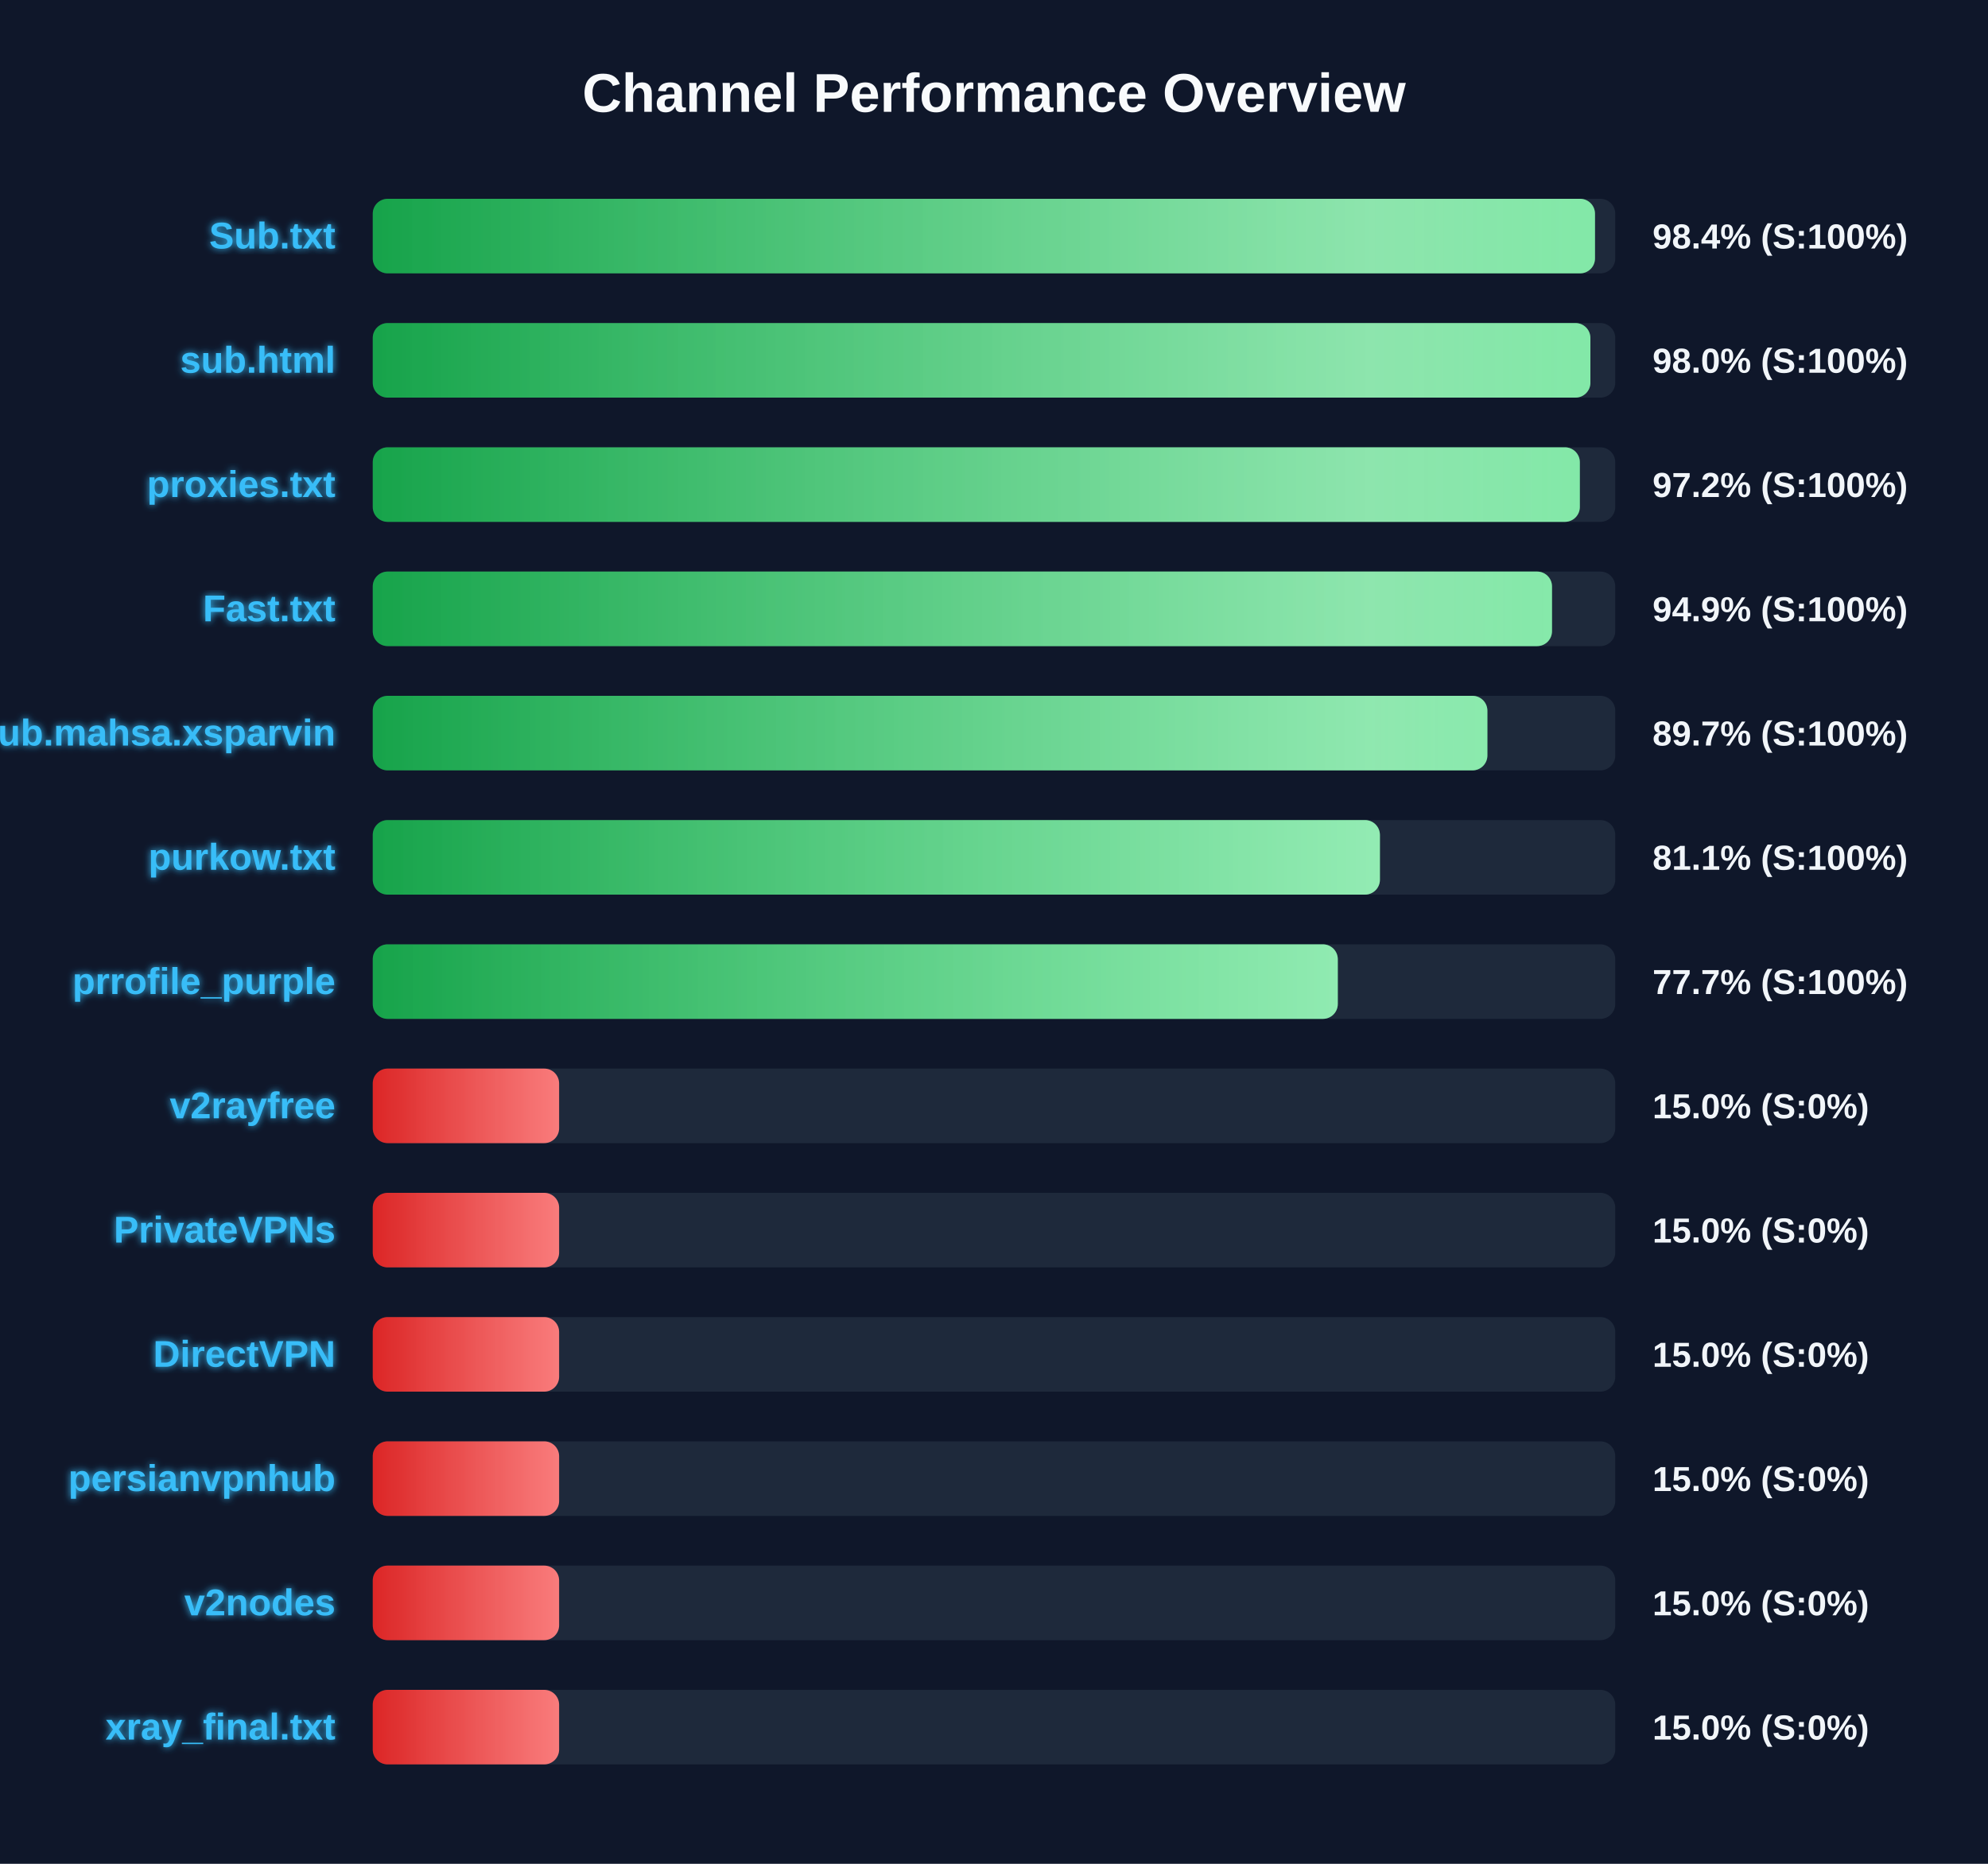
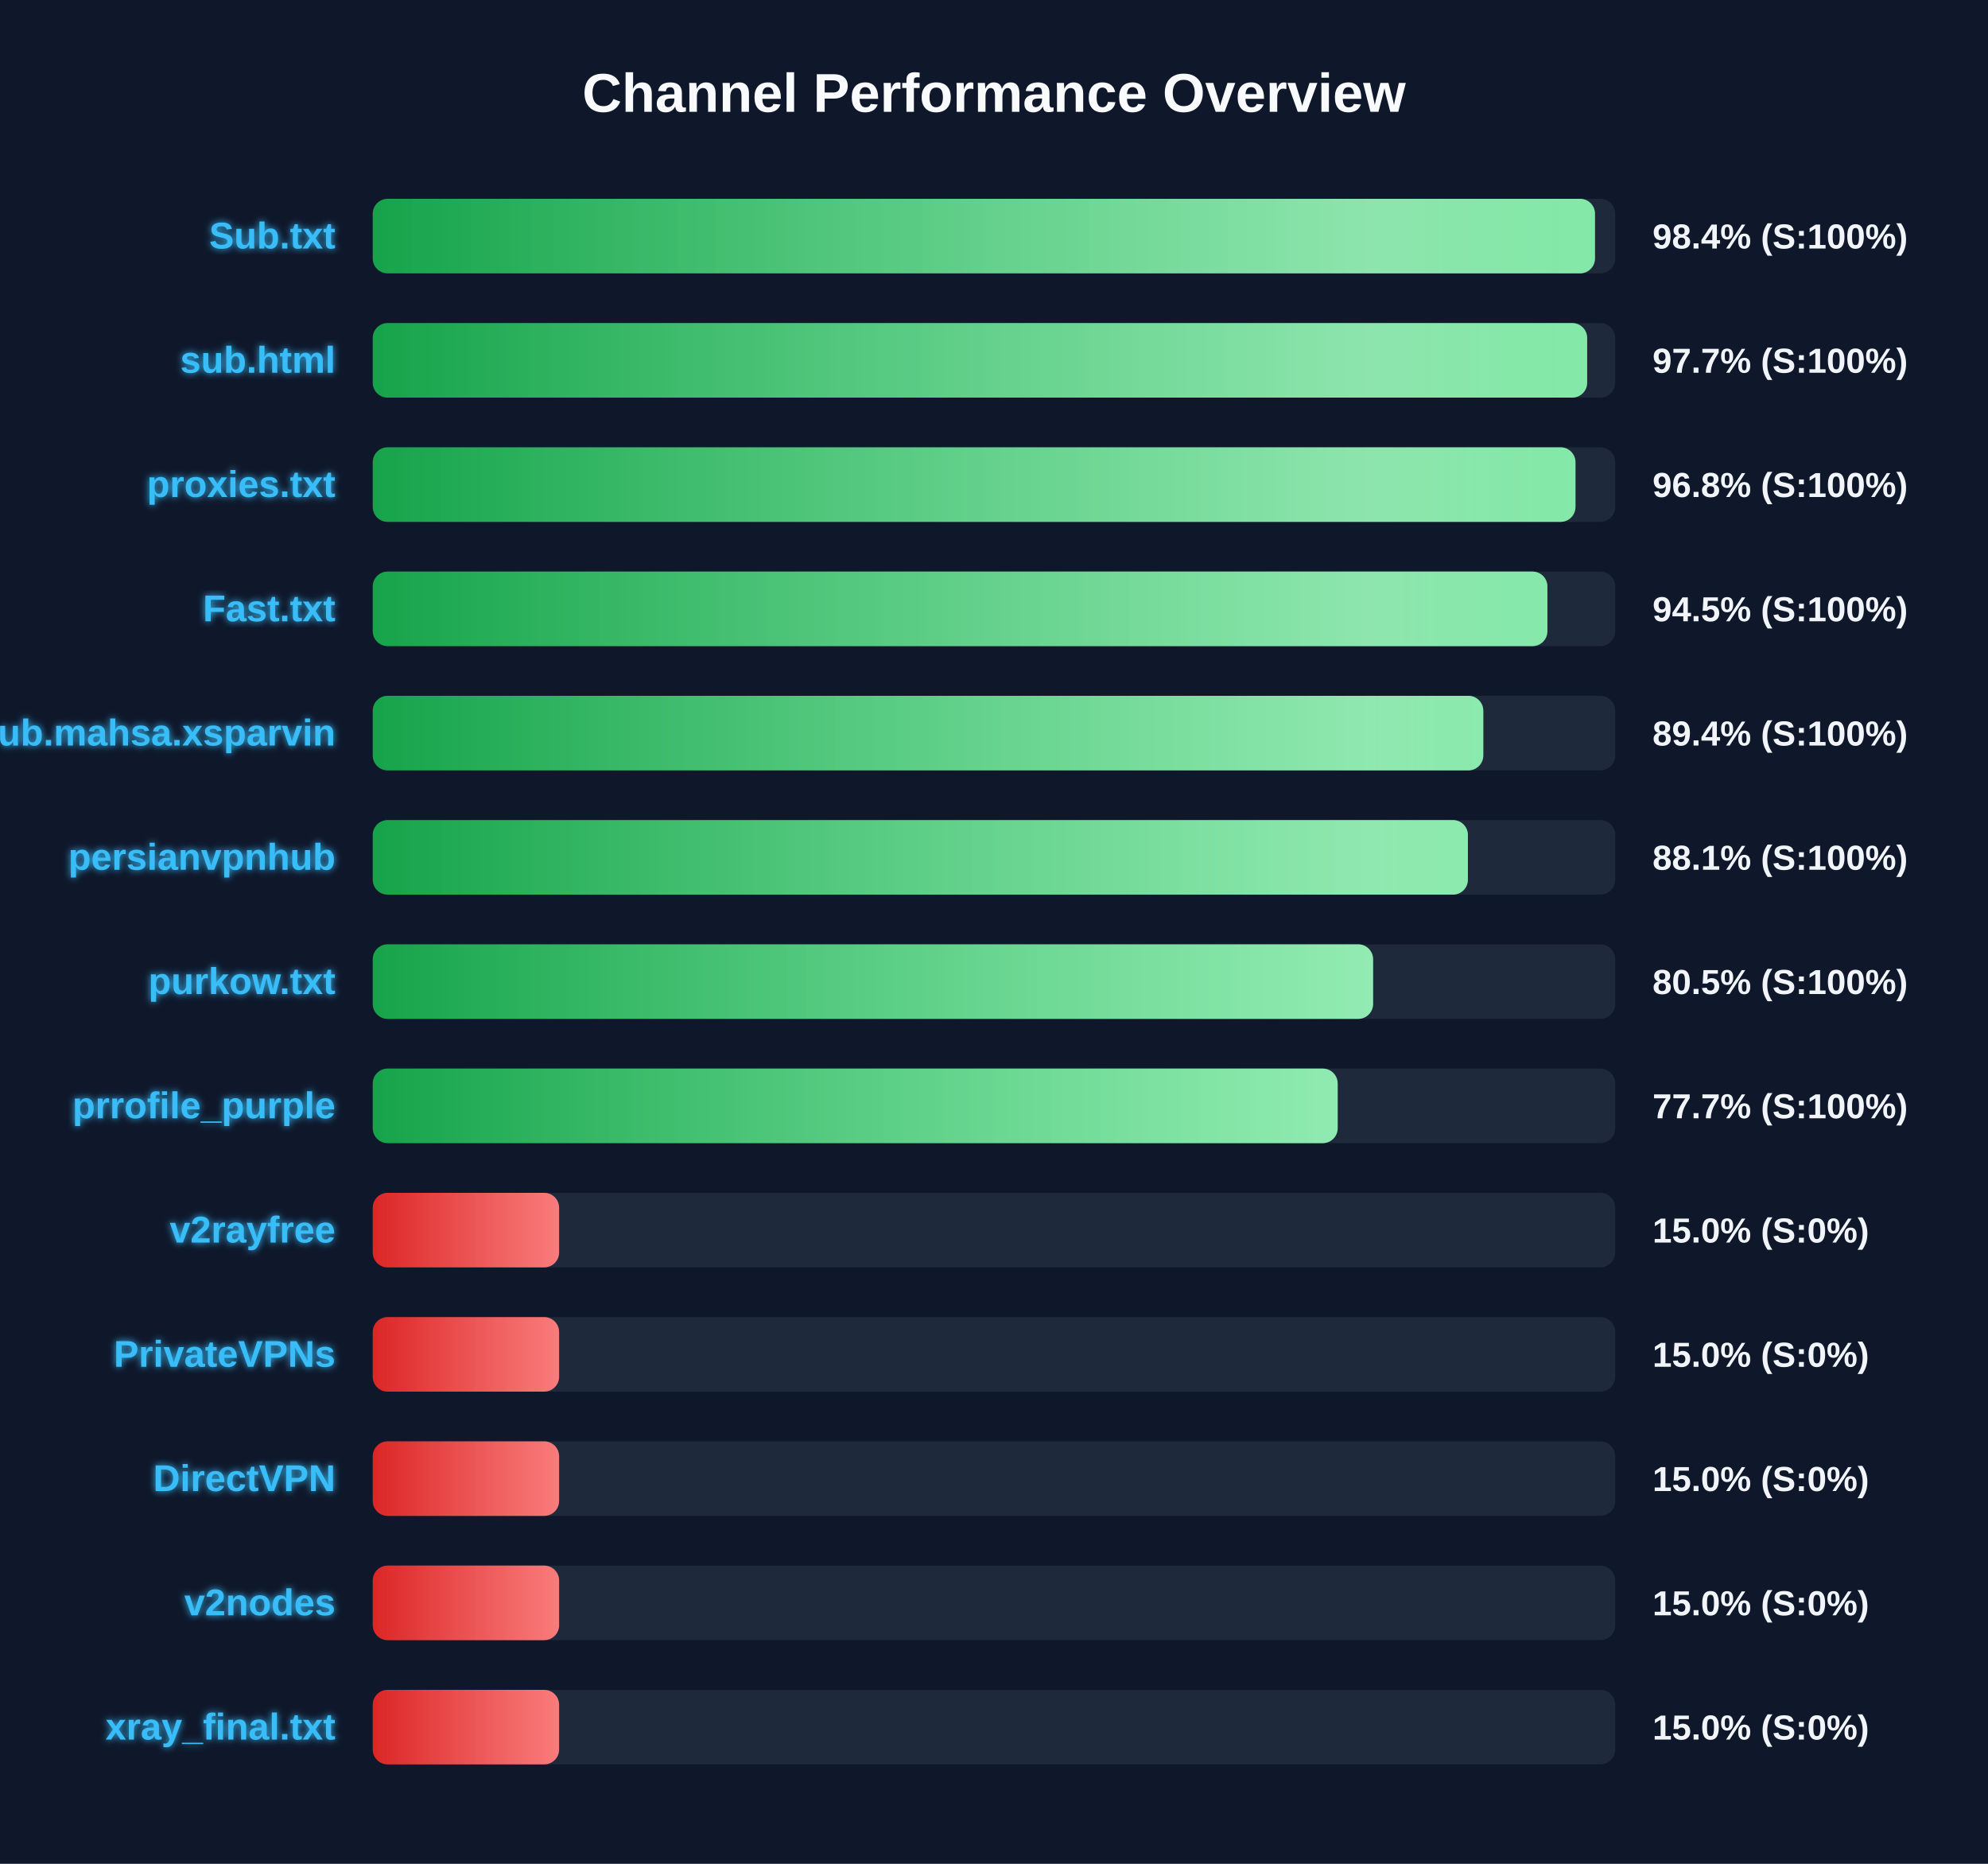
<svg xmlns="http://www.w3.org/2000/svg" width="800" height="750" version="1.1">
  <defs>
    <linearGradient id="grad-green" x1="0%" y1="0%" x2="100%" y2="0%">
      <stop offset="0%" stop-color="#16a34a" />
      <stop offset="100%" stop-color="#4ade80" />
    </linearGradient>
    <linearGradient id="grad-yellow" x1="0%" y1="0%" x2="100%" y2="0%">
      <stop offset="0%" stop-color="#ca8a04" />
      <stop offset="100%" stop-color="#fde047" />
    </linearGradient>
    <linearGradient id="grad-red" x1="0%" y1="0%" x2="100%" y2="0%">
      <stop offset="0%" stop-color="#dc2626" />
      <stop offset="100%" stop-color="#f87171" />
    </linearGradient>
    <linearGradient id="shimmer" x1="0%" y1="0%" x2="100%" y2="0%">
      <stop offset="0%" stop-color="rgba(255,255,255,0)" />
      <stop offset="50%" stop-color="rgba(255,255,255,0.4)" />
      <stop offset="100%" stop-color="rgba(255,255,255,0)" />
    </linearGradient>
    <filter id="glow" x="-20%" y="-20%" width="140%" height="140%">
      <feGaussianBlur stdDeviation="1.5" result="blur" />
      <feComposite in="SourceGraphic" in2="blur" operator="over" />
    </filter>
  </defs>
  <style>
        .bg-rect { fill: #0f172a; }
        .title { font: bold 22px 'Segoe UI', Arial, sans-serif; fill: #f8fafc; }
        .row { font: bold 15px 'Segoe UI', Arial, sans-serif; fill: #38bdf8; filter: url(#glow); }
        .score { font: bold 14px 'Segoe UI', Arial, sans-serif; fill: #f1f5f9; }
        @keyframes shimmer-anim {
            0% { transform: translateX(-100%); }
            100% { transform: translateX(200%); }
        }
        .shimmer-rect {
            animation: shimmer-anim 2.5s infinite linear;
        }
    </style>
  <rect width="100%" height="100%" class="bg-rect" />
  <text x="400" y="45" text-anchor="middle" class="title">Channel Performance Overview</text>
  <rect x="150" y="80" width="500" height="30" fill="#1e293b" rx="6" />
  <clipPath id="clip-0">
    <rect x="150" y="80" width="491.85" height="30" rx="6" />
  </clipPath>
  <rect x="150" y="80" width="491.85" height="30" fill="url(#grad-green)" rx="6" />
  <g clip-path="url(#clip-0)">
    <rect x="150" y="80" width="100%" height="30" fill="url(#shimmer)" class="shimmer-rect" />
  </g>
  <text x="135" y="100" text-anchor="end" class="row">Sub.txt</text>
  <text x="665" y="100" text-anchor="start" class="score">98.4% (S:100%)</text>
  <rect x="150" y="130" width="500" height="30" fill="#1e293b" rx="6" />
  <clipPath id="clip-1">
-     <rect x="150" y="130" width="490.0" height="30" rx="6" />
+     <rect x="150" y="130" width="488.7" height="30" rx="6" />
  </clipPath>
-   <rect x="150" y="130" width="490.0" height="30" fill="url(#grad-green)" rx="6" />
+   <rect x="150" y="130" width="488.7" height="30" fill="url(#grad-green)" rx="6" />
  <g clip-path="url(#clip-1)">
    <rect x="150" y="130" width="100%" height="30" fill="url(#shimmer)" class="shimmer-rect" />
  </g>
  <text x="135" y="150" text-anchor="end" class="row">sub.html</text>
-   <text x="665" y="150" text-anchor="start" class="score">98.0% (S:100%)</text>
+   <text x="665" y="150" text-anchor="start" class="score">97.7% (S:100%)</text>
  <rect x="150" y="180" width="500" height="30" fill="#1e293b" rx="6" />
  <clipPath id="clip-2">
-     <rect x="150" y="180" width="485.75" height="30" rx="6" />
+     <rect x="150" y="180" width="484.0" height="30" rx="6" />
  </clipPath>
-   <rect x="150" y="180" width="485.75" height="30" fill="url(#grad-green)" rx="6" />
+   <rect x="150" y="180" width="484.0" height="30" fill="url(#grad-green)" rx="6" />
  <g clip-path="url(#clip-2)">
    <rect x="150" y="180" width="100%" height="30" fill="url(#shimmer)" class="shimmer-rect" />
  </g>
  <text x="135" y="200" text-anchor="end" class="row">proxies.txt</text>
-   <text x="665" y="200" text-anchor="start" class="score">97.2% (S:100%)</text>
+   <text x="665" y="200" text-anchor="start" class="score">96.8% (S:100%)</text>
  <rect x="150" y="230" width="500" height="30" fill="#1e293b" rx="6" />
  <clipPath id="clip-3">
-     <rect x="150" y="230" width="474.55" height="30" rx="6" />
+     <rect x="150" y="230" width="472.7" height="30" rx="6" />
  </clipPath>
-   <rect x="150" y="230" width="474.55" height="30" fill="url(#grad-green)" rx="6" />
+   <rect x="150" y="230" width="472.7" height="30" fill="url(#grad-green)" rx="6" />
  <g clip-path="url(#clip-3)">
    <rect x="150" y="230" width="100%" height="30" fill="url(#shimmer)" class="shimmer-rect" />
  </g>
  <text x="135" y="250" text-anchor="end" class="row">Fast.txt</text>
-   <text x="665" y="250" text-anchor="start" class="score">94.9% (S:100%)</text>
+   <text x="665" y="250" text-anchor="start" class="score">94.5% (S:100%)</text>
  <rect x="150" y="280" width="500" height="30" fill="#1e293b" rx="6" />
  <clipPath id="clip-4">
-     <rect x="150" y="280" width="448.55" height="30" rx="6" />
+     <rect x="150" y="280" width="446.9" height="30" rx="6" />
  </clipPath>
-   <rect x="150" y="280" width="448.55" height="30" fill="url(#grad-green)" rx="6" />
+   <rect x="150" y="280" width="446.9" height="30" fill="url(#grad-green)" rx="6" />
  <g clip-path="url(#clip-4)">
    <rect x="150" y="280" width="100%" height="30" fill="url(#shimmer)" class="shimmer-rect" />
  </g>
  <text x="135" y="300" text-anchor="end" class="row">Sub.mahsa.xsparvin</text>
-   <text x="665" y="300" text-anchor="start" class="score">89.7% (S:100%)</text>
+   <text x="665" y="300" text-anchor="start" class="score">89.4% (S:100%)</text>
  <rect x="150" y="330" width="500" height="30" fill="#1e293b" rx="6" />
  <clipPath id="clip-5">
-     <rect x="150" y="330" width="405.3" height="30" rx="6" />
+     <rect x="150" y="330" width="440.7" height="30" rx="6" />
  </clipPath>
-   <rect x="150" y="330" width="405.3" height="30" fill="url(#grad-green)" rx="6" />
+   <rect x="150" y="330" width="440.7" height="30" fill="url(#grad-green)" rx="6" />
  <g clip-path="url(#clip-5)">
    <rect x="150" y="330" width="100%" height="30" fill="url(#shimmer)" class="shimmer-rect" />
  </g>
-   <text x="135" y="350" text-anchor="end" class="row">purkow.txt</text>
-   <text x="665" y="350" text-anchor="start" class="score">81.1% (S:100%)</text>
+   <text x="135" y="350" text-anchor="end" class="row">persianvpnhub</text>
+   <text x="665" y="350" text-anchor="start" class="score">88.1% (S:100%)</text>
  <rect x="150" y="380" width="500" height="30" fill="#1e293b" rx="6" />
  <clipPath id="clip-6">
-     <rect x="150" y="380" width="388.35" height="30" rx="6" />
+     <rect x="150" y="380" width="402.55" height="30" rx="6" />
  </clipPath>
-   <rect x="150" y="380" width="388.35" height="30" fill="url(#grad-green)" rx="6" />
+   <rect x="150" y="380" width="402.55" height="30" fill="url(#grad-green)" rx="6" />
  <g clip-path="url(#clip-6)">
    <rect x="150" y="380" width="100%" height="30" fill="url(#shimmer)" class="shimmer-rect" />
  </g>
-   <text x="135" y="400" text-anchor="end" class="row">prrofile_purple</text>
-   <text x="665" y="400" text-anchor="start" class="score">77.7% (S:100%)</text>
+   <text x="135" y="400" text-anchor="end" class="row">purkow.txt</text>
+   <text x="665" y="400" text-anchor="start" class="score">80.5% (S:100%)</text>
  <rect x="150" y="430" width="500" height="30" fill="#1e293b" rx="6" />
  <clipPath id="clip-7">
-     <rect x="150" y="430" width="75.0" height="30" rx="6" />
+     <rect x="150" y="430" width="388.3" height="30" rx="6" />
  </clipPath>
-   <rect x="150" y="430" width="75.0" height="30" fill="url(#grad-red)" rx="6" />
+   <rect x="150" y="430" width="388.3" height="30" fill="url(#grad-green)" rx="6" />
  <g clip-path="url(#clip-7)">
    <rect x="150" y="430" width="100%" height="30" fill="url(#shimmer)" class="shimmer-rect" />
  </g>
-   <text x="135" y="450" text-anchor="end" class="row">v2rayfree</text>
-   <text x="665" y="450" text-anchor="start" class="score">15.0% (S:0%)</text>
+   <text x="135" y="450" text-anchor="end" class="row">prrofile_purple</text>
+   <text x="665" y="450" text-anchor="start" class="score">77.7% (S:100%)</text>
  <rect x="150" y="480" width="500" height="30" fill="#1e293b" rx="6" />
  <clipPath id="clip-8">
    <rect x="150" y="480" width="75.0" height="30" rx="6" />
  </clipPath>
  <rect x="150" y="480" width="75.0" height="30" fill="url(#grad-red)" rx="6" />
  <g clip-path="url(#clip-8)">
    <rect x="150" y="480" width="100%" height="30" fill="url(#shimmer)" class="shimmer-rect" />
  </g>
-   <text x="135" y="500" text-anchor="end" class="row">PrivateVPNs</text>
+   <text x="135" y="500" text-anchor="end" class="row">v2rayfree</text>
  <text x="665" y="500" text-anchor="start" class="score">15.0% (S:0%)</text>
  <rect x="150" y="530" width="500" height="30" fill="#1e293b" rx="6" />
  <clipPath id="clip-9">
    <rect x="150" y="530" width="75.0" height="30" rx="6" />
  </clipPath>
  <rect x="150" y="530" width="75.0" height="30" fill="url(#grad-red)" rx="6" />
  <g clip-path="url(#clip-9)">
    <rect x="150" y="530" width="100%" height="30" fill="url(#shimmer)" class="shimmer-rect" />
  </g>
-   <text x="135" y="550" text-anchor="end" class="row">DirectVPN</text>
+   <text x="135" y="550" text-anchor="end" class="row">PrivateVPNs</text>
  <text x="665" y="550" text-anchor="start" class="score">15.0% (S:0%)</text>
  <rect x="150" y="580" width="500" height="30" fill="#1e293b" rx="6" />
  <clipPath id="clip-10">
    <rect x="150" y="580" width="75.0" height="30" rx="6" />
  </clipPath>
  <rect x="150" y="580" width="75.0" height="30" fill="url(#grad-red)" rx="6" />
  <g clip-path="url(#clip-10)">
    <rect x="150" y="580" width="100%" height="30" fill="url(#shimmer)" class="shimmer-rect" />
  </g>
-   <text x="135" y="600" text-anchor="end" class="row">persianvpnhub</text>
+   <text x="135" y="600" text-anchor="end" class="row">DirectVPN</text>
  <text x="665" y="600" text-anchor="start" class="score">15.0% (S:0%)</text>
  <rect x="150" y="630" width="500" height="30" fill="#1e293b" rx="6" />
  <clipPath id="clip-11">
    <rect x="150" y="630" width="75.0" height="30" rx="6" />
  </clipPath>
  <rect x="150" y="630" width="75.0" height="30" fill="url(#grad-red)" rx="6" />
  <g clip-path="url(#clip-11)">
    <rect x="150" y="630" width="100%" height="30" fill="url(#shimmer)" class="shimmer-rect" />
  </g>
  <text x="135" y="650" text-anchor="end" class="row">v2nodes</text>
  <text x="665" y="650" text-anchor="start" class="score">15.0% (S:0%)</text>
  <rect x="150" y="680" width="500" height="30" fill="#1e293b" rx="6" />
  <clipPath id="clip-12">
    <rect x="150" y="680" width="75.0" height="30" rx="6" />
  </clipPath>
  <rect x="150" y="680" width="75.0" height="30" fill="url(#grad-red)" rx="6" />
  <g clip-path="url(#clip-12)">
    <rect x="150" y="680" width="100%" height="30" fill="url(#shimmer)" class="shimmer-rect" />
  </g>
  <text x="135" y="700" text-anchor="end" class="row">xray_final.txt</text>
  <text x="665" y="700" text-anchor="start" class="score">15.0% (S:0%)</text>
</svg>
